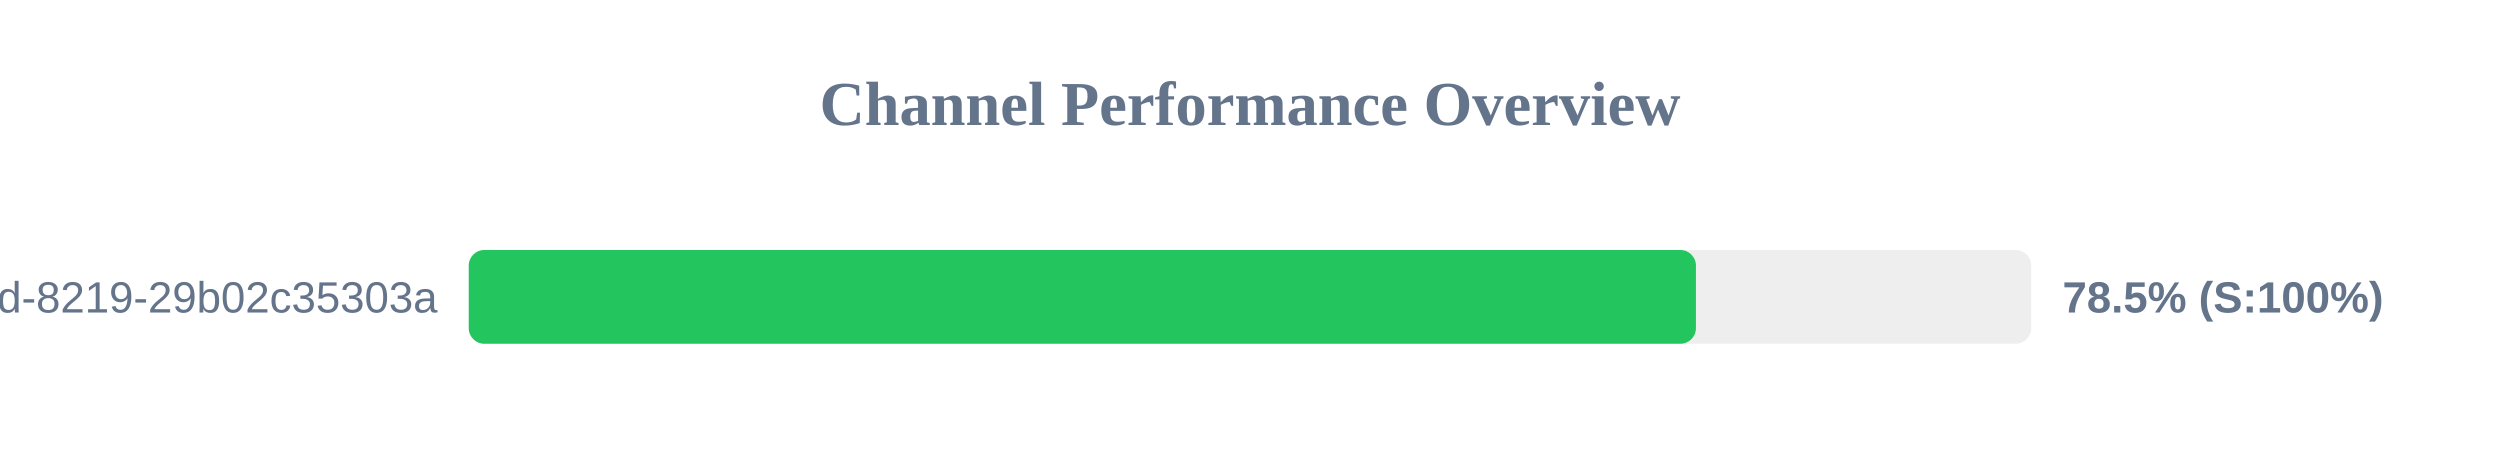
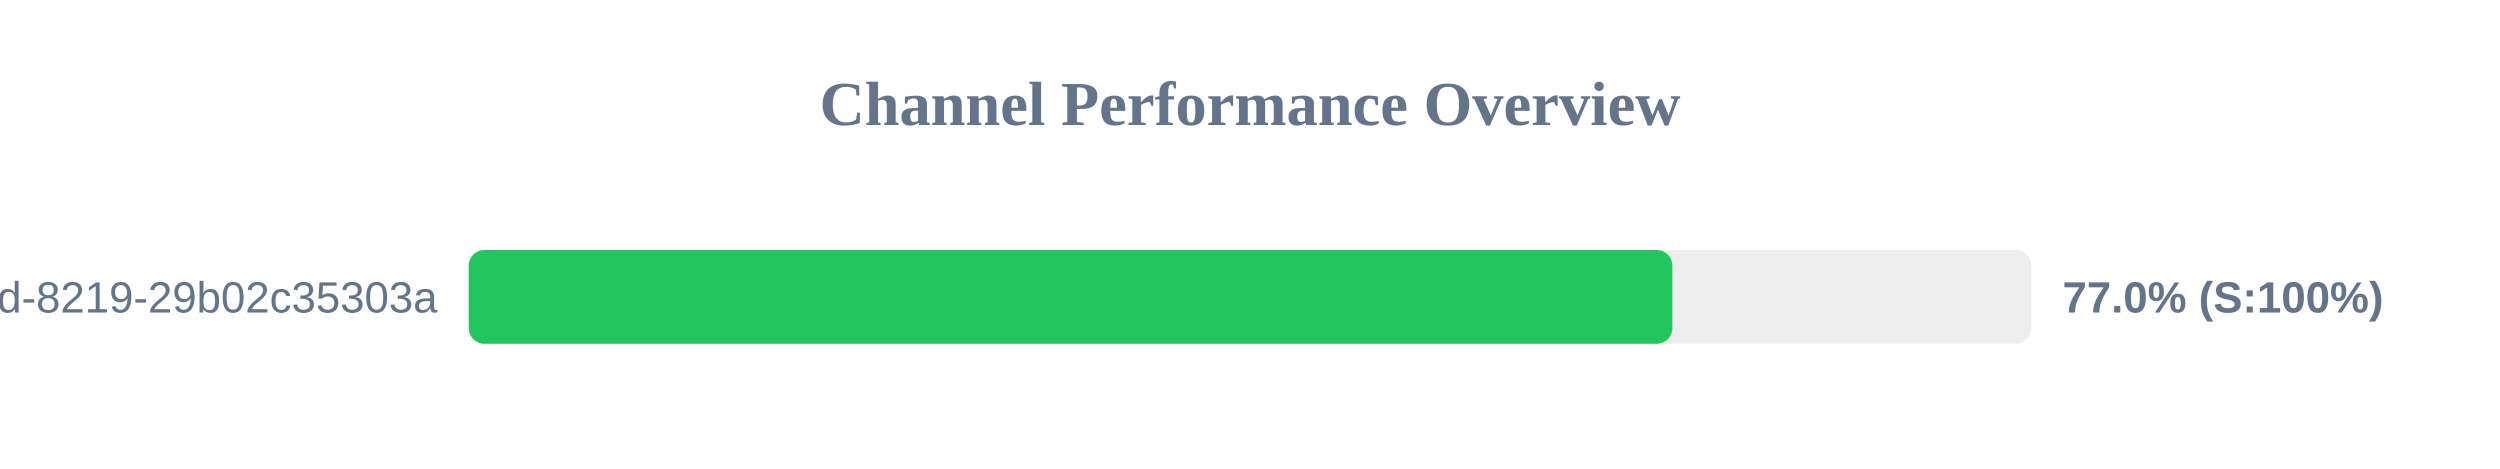
<svg xmlns="http://www.w3.org/2000/svg" width="800" height="150" version="1.1">
  <style>
        .row { font: 14px Arial; fill: #64748b; }
        .score { font: bold 14px Arial; fill: #64748b; }
    </style>
  <text x="400" y="40" text-anchor="middle" font-size="20px" font-weight="bold" fill="#64748b">Channel Performance Overview</text>
  <rect x="150" y="80" width="500" height="30" fill="#eee" rx="5" />
-   <rect x="150" y="80" width="392.7" height="30" fill="#22c55e" rx="5" />
+   <rect x="150" y="80" width="385.15" height="30" fill="#22c55e" rx="5" />
  <text x="140" y="100" text-anchor="end" class="row">?uuid=5eaa121d-4362-444d-8219-29b02c35303a</text>
-   <text x="660" y="100" text-anchor="start" class="score">78.5% (S:100%)</text>
+   <text x="660" y="100" text-anchor="start" class="score">77.0% (S:100%)</text>
</svg>
